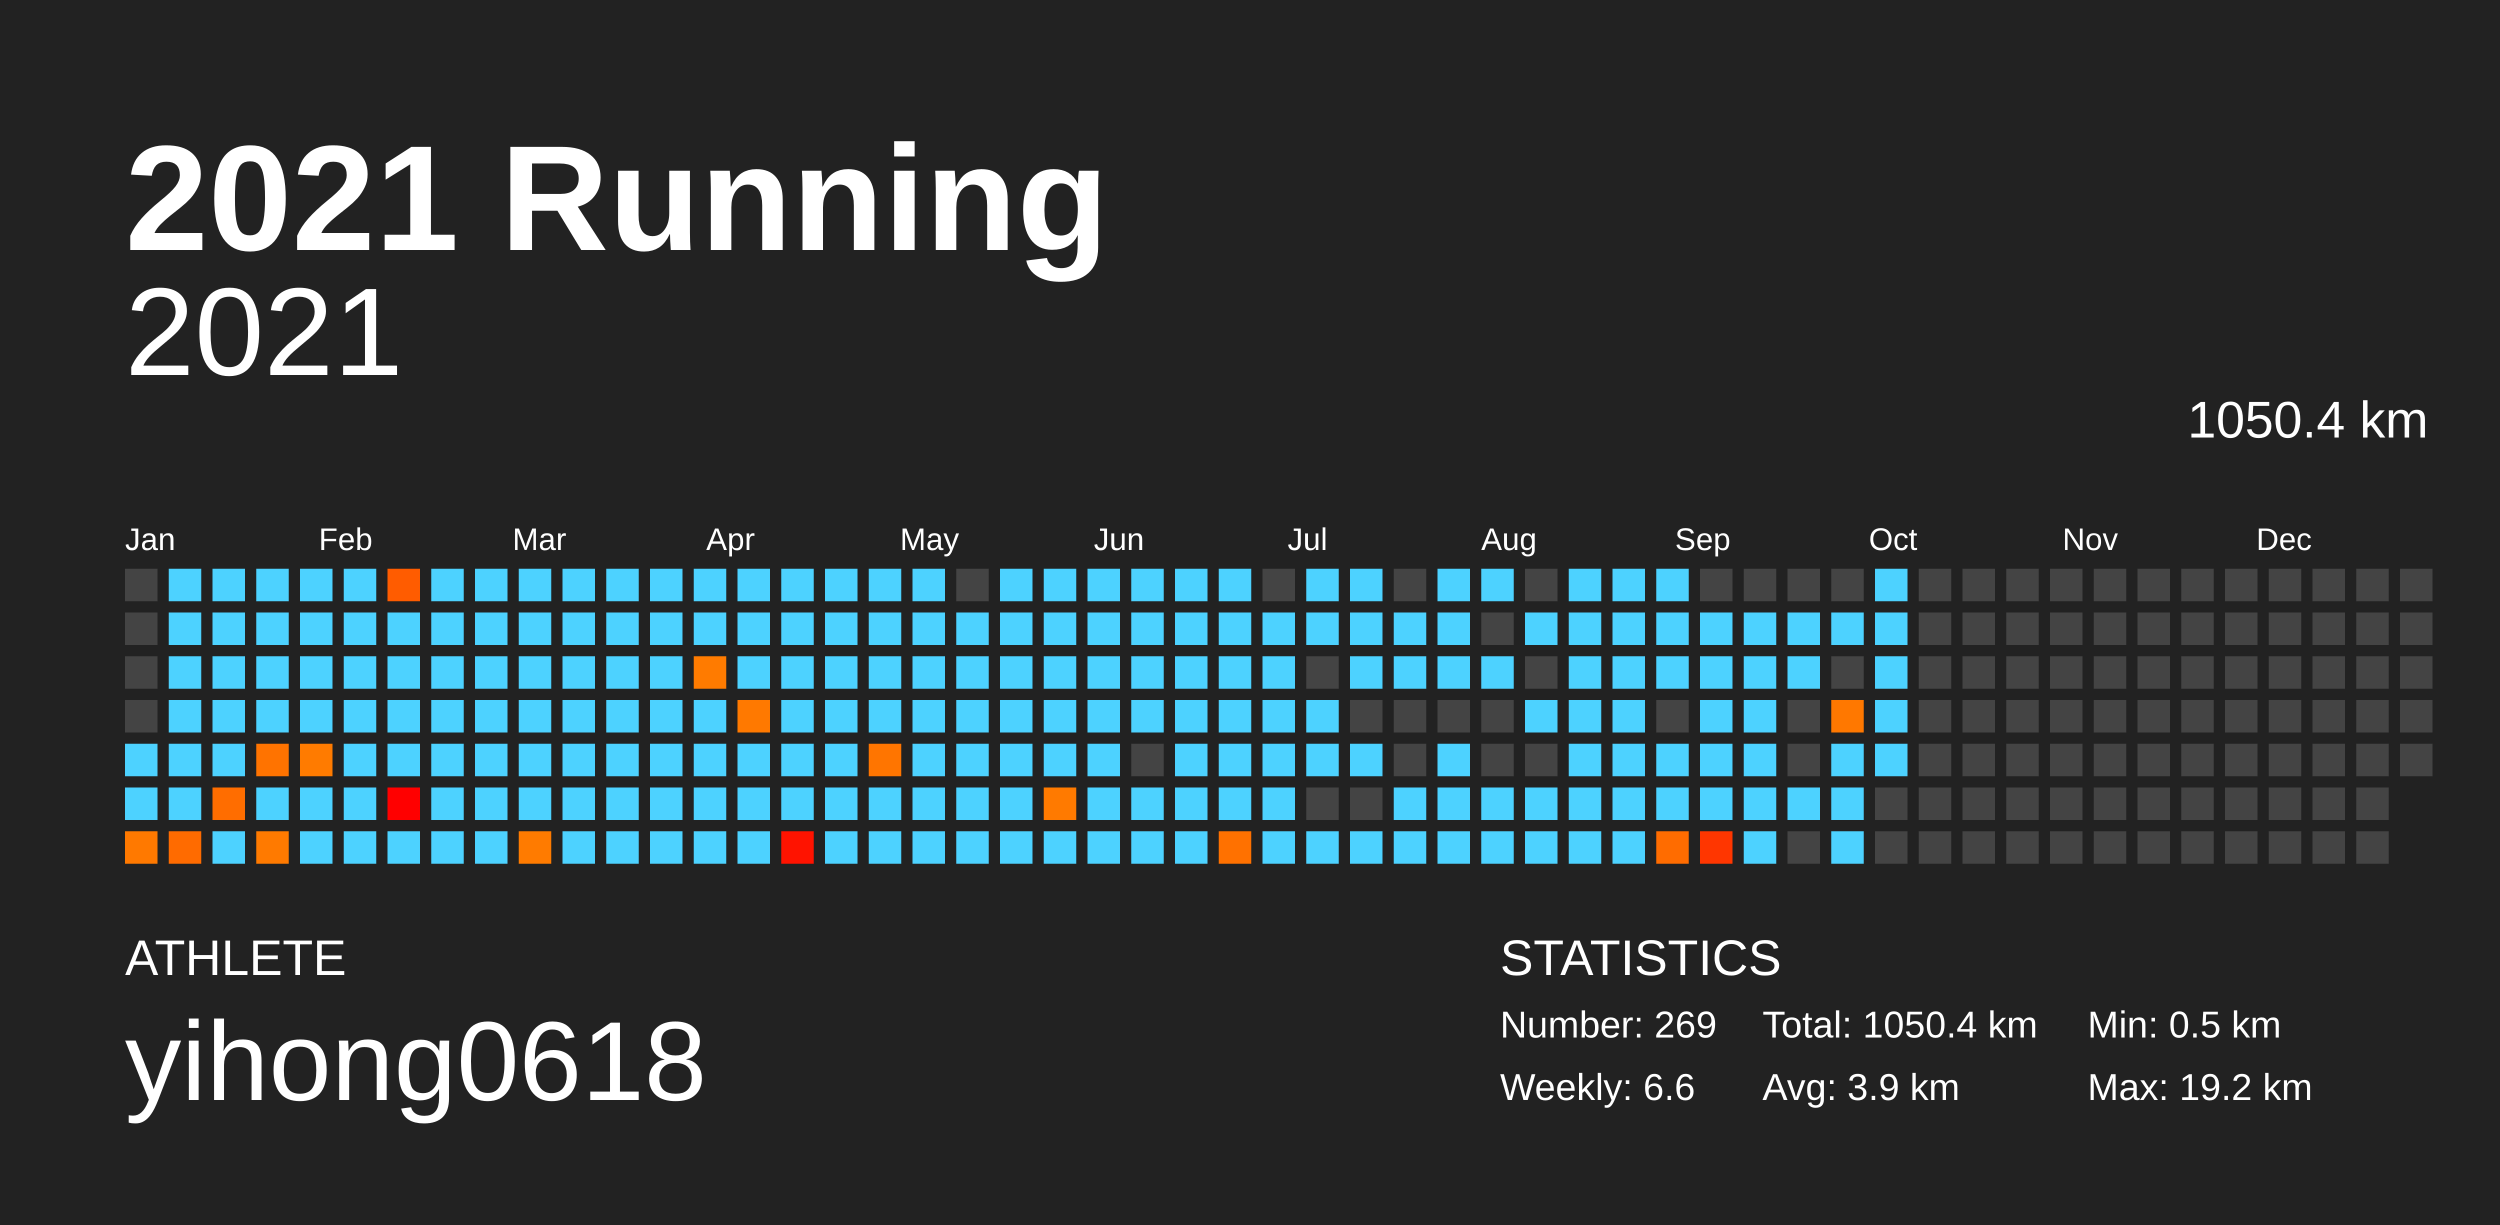
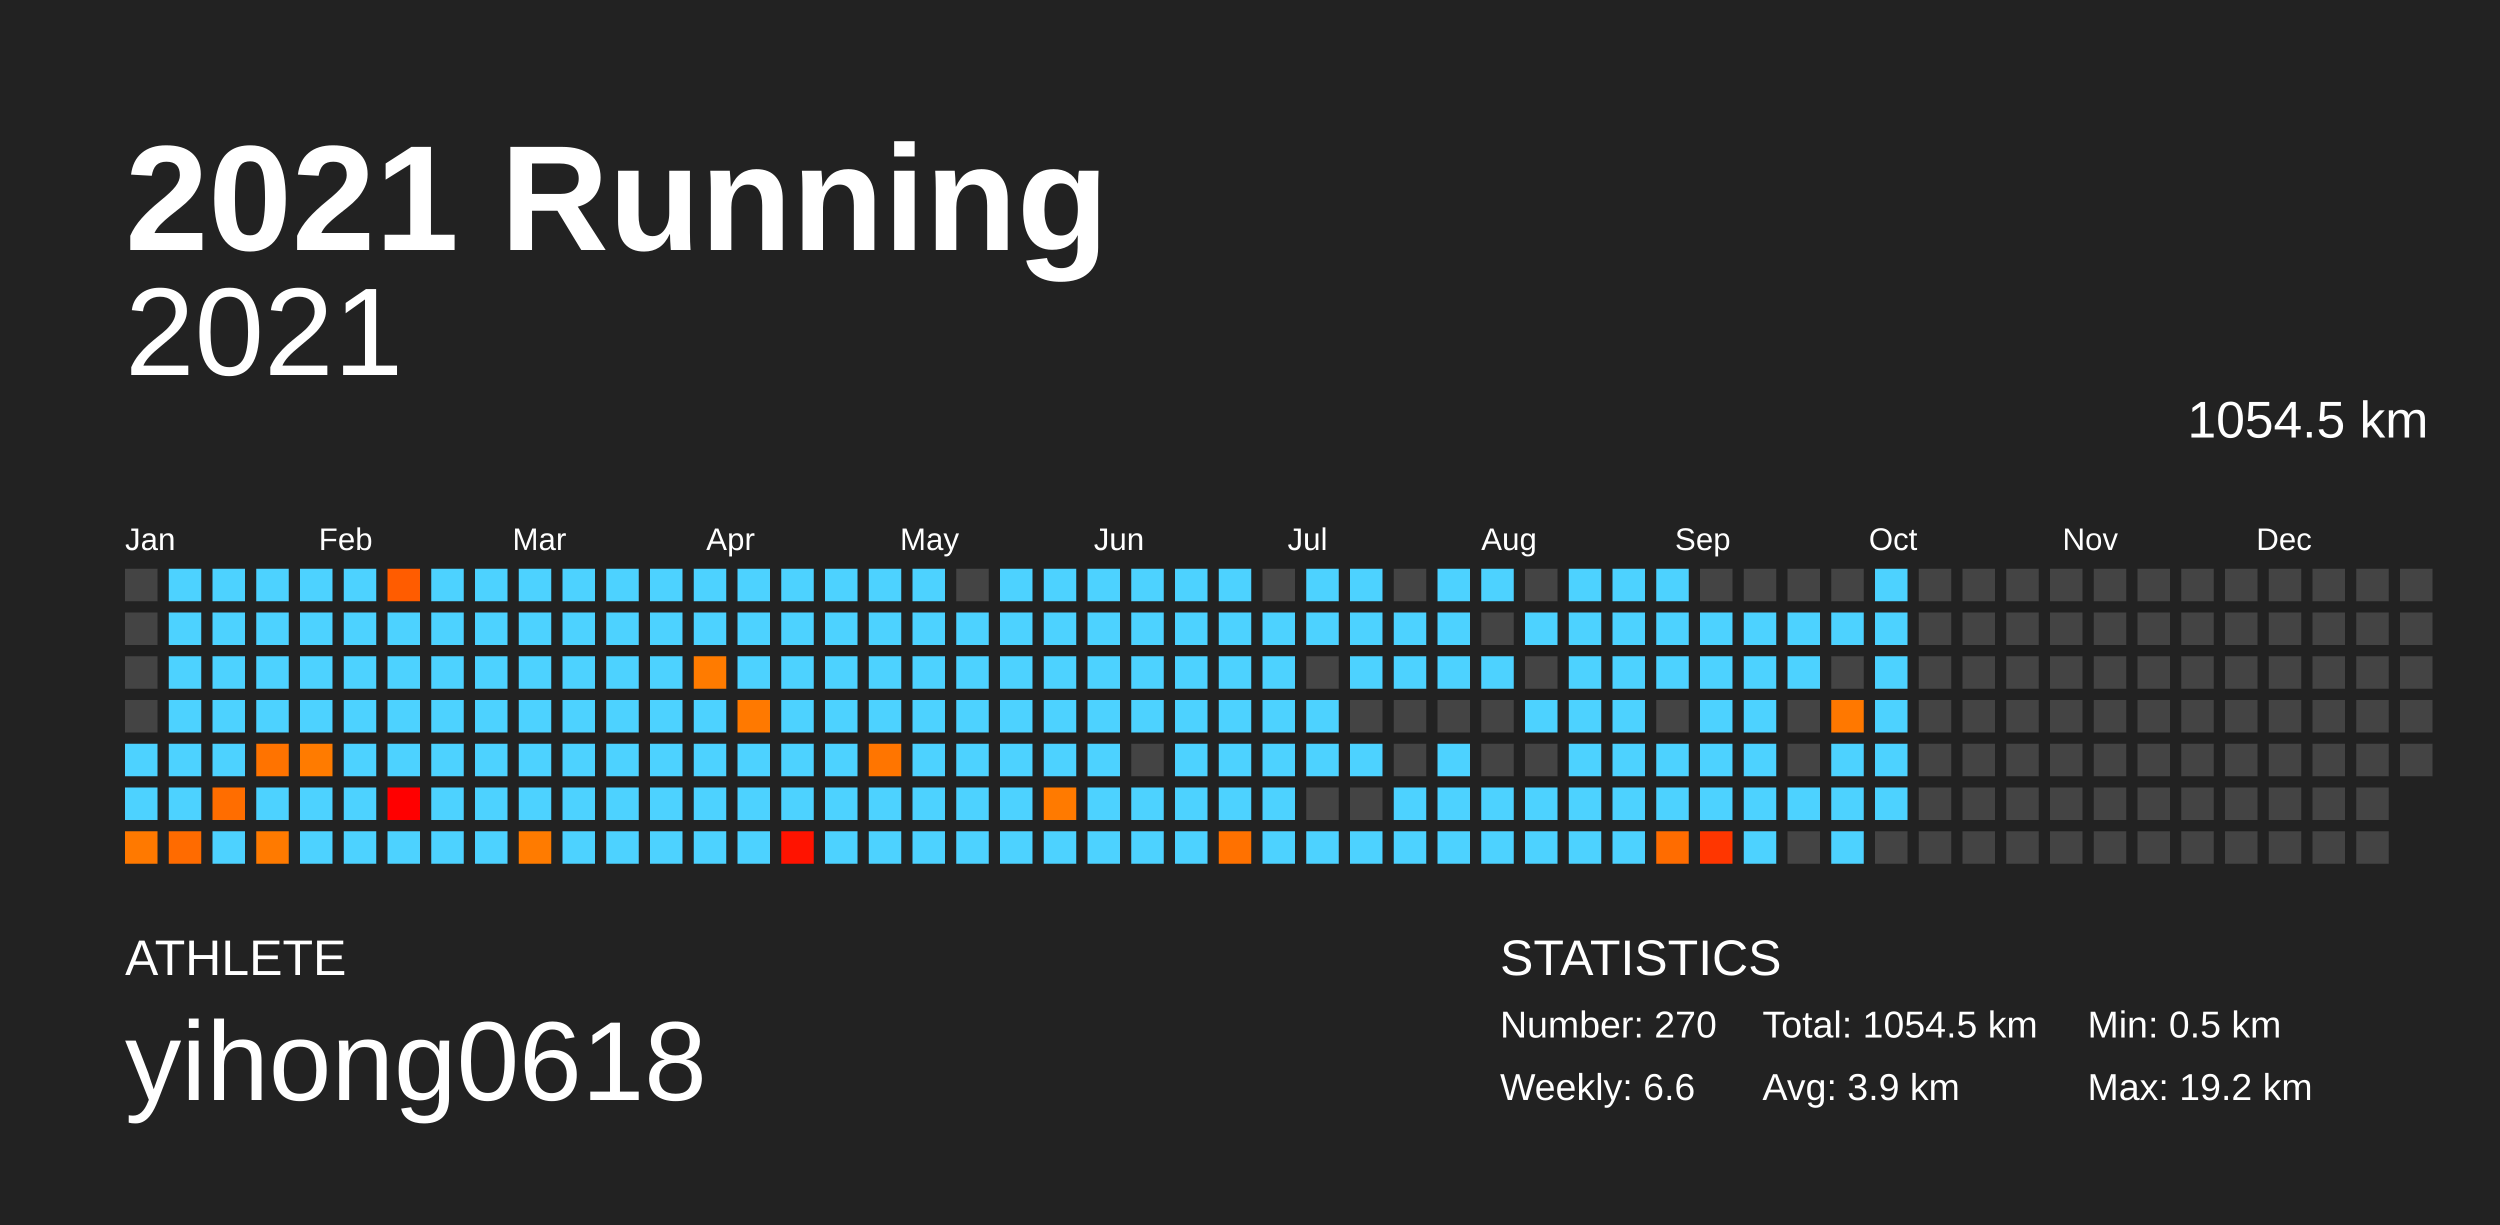
<svg xmlns="http://www.w3.org/2000/svg" baseProfile="full" height="98mm" version="1.1" viewBox="0,0,200,98" width="200mm">
  <defs />
  <rect fill="#222222" height="98" width="200" x="0" y="0" />
  <text fill="#FFFFFF" style="font-size:12px; font-family:Arial; font-weight:bold;" x="10" y="20">2021 Running</text>
  <text fill="#FFFFFF" style="font-size:4px; font-family:Arial" x="10" y="78">ATHLETE</text>
  <text fill="#FFFFFF" style="font-size:9px; font-family:Arial" x="10" y="88">yihong0618</text>
  <text fill="#FFFFFF" style="font-size:4px; font-family:Arial" x="120" y="78">STATISTICS</text>
-   <text fill="#FFFFFF" style="font-size:3px; font-family:Arial" x="120" y="83">Number: 269</text>
+   <text fill="#FFFFFF" style="font-size:3px; font-family:Arial" x="120" y="83">Number: 270</text>
  <text fill="#FFFFFF" style="font-size:3px; font-family:Arial" x="120" y="88">Weekly: 6.6</text>
-   <text fill="#FFFFFF" style="font-size:3px; font-family:Arial" x="141" y="83">Total: 1050.4 km</text>
+   <text fill="#FFFFFF" style="font-size:3px; font-family:Arial" x="141" y="83">Total: 1054.5 km</text>
  <text fill="#FFFFFF" style="font-size:3px; font-family:Arial" x="141" y="88">Avg: 3.9 km</text>
  <text fill="#FFFFFF" style="font-size:3px; font-family:Arial" x="167" y="83">Min: 0.5 km</text>
  <text fill="#FFFFFF" style="font-size:3px; font-family:Arial" x="167" y="88">Max: 19.2 km</text>
  <text alignment-baseline="hanging" fill="#FFFFFF" style="font-size:10.0px; font-family:Arial;" x="10" y="30">2021</text>
-   <text alignment-baseline="hanging" fill="#FFFFFF" style="font-size:4.125px; font-family:Arial;" x="175" y="35">1050.4 km</text>
+   <text alignment-baseline="hanging" fill="#FFFFFF" style="font-size:4.125px; font-family:Arial;" x="175" y="35">1054.5 km</text>
  <text fill="#FFFFFF" style="font-size:2.5px; font-family:Arial" x="10.0" y="44">Jan</text>
  <text fill="#FFFFFF" style="font-size:2.5px; font-family:Arial" x="25.5" y="44">Feb</text>
  <text fill="#FFFFFF" style="font-size:2.5px; font-family:Arial" x="41.0" y="44">Mar</text>
  <text fill="#FFFFFF" style="font-size:2.5px; font-family:Arial" x="56.5" y="44">Apr</text>
  <text fill="#FFFFFF" style="font-size:2.5px; font-family:Arial" x="72.0" y="44">May</text>
  <text fill="#FFFFFF" style="font-size:2.5px; font-family:Arial" x="87.5" y="44">Jun</text>
  <text fill="#FFFFFF" style="font-size:2.5px; font-family:Arial" x="103.0" y="44">Jul</text>
  <text fill="#FFFFFF" style="font-size:2.5px; font-family:Arial" x="118.5" y="44">Aug</text>
  <text fill="#FFFFFF" style="font-size:2.5px; font-family:Arial" x="134.0" y="44">Sep</text>
  <text fill="#FFFFFF" style="font-size:2.5px; font-family:Arial" x="149.5" y="44">Oct</text>
  <text fill="#FFFFFF" style="font-size:2.5px; font-family:Arial" x="165.0" y="44">Nov</text>
  <text fill="#FFFFFF" style="font-size:2.5px; font-family:Arial" x="180.5" y="44">Dec</text>
  <rect fill="#444444" height="2.6" width="2.6" x="10.0" y="45.5" />
  <rect fill="#444444" height="2.6" width="2.6" x="10.0" y="49.0" />
  <rect fill="#444444" height="2.6" width="2.6" x="10.0" y="52.5" />
  <rect fill="#444444" height="2.6" width="2.6" x="10.0" y="56.0" />
  <rect fill="#4dd2ff" height="2.6" width="2.6" x="10.0" y="59.5" />
  <rect fill="#4dd2ff" height="2.6" width="2.6" x="10.0" y="63.0" />
  <rect fill="#ff7900" height="2.6" width="2.6" x="10.0" y="66.5" />
  <rect fill="#4dd2ff" height="2.6" width="2.6" x="13.5" y="45.5" />
  <rect fill="#4dd2ff" height="2.6" width="2.6" x="13.5" y="49.0" />
  <rect fill="#4dd2ff" height="2.6" width="2.6" x="13.5" y="52.5" />
  <rect fill="#4dd2ff" height="2.6" width="2.6" x="13.5" y="56.0" />
  <rect fill="#4dd2ff" height="2.6" width="2.6" x="13.5" y="59.5" />
  <rect fill="#4dd2ff" height="2.6" width="2.6" x="13.5" y="63.0" />
  <rect fill="#ff6b00" height="2.6" width="2.6" x="13.5" y="66.5" />
  <rect fill="#4dd2ff" height="2.6" width="2.6" x="17.0" y="45.5" />
  <rect fill="#4dd2ff" height="2.6" width="2.6" x="17.0" y="49.0" />
  <rect fill="#4dd2ff" height="2.6" width="2.6" x="17.0" y="52.5" />
  <rect fill="#4dd2ff" height="2.6" width="2.6" x="17.0" y="56.0" />
  <rect fill="#4dd2ff" height="2.6" width="2.6" x="17.0" y="59.5" />
  <rect fill="#ff6d00" height="2.6" width="2.6" x="17.0" y="63.0" />
  <rect fill="#4dd2ff" height="2.6" width="2.6" x="17.0" y="66.5" />
  <rect fill="#4dd2ff" height="2.6" width="2.6" x="20.5" y="45.5" />
  <rect fill="#4dd2ff" height="2.6" width="2.6" x="20.5" y="49.0" />
  <rect fill="#4dd2ff" height="2.6" width="2.6" x="20.5" y="52.5" />
  <rect fill="#4dd2ff" height="2.6" width="2.6" x="20.5" y="56.0" />
  <rect fill="#ff7300" height="2.6" width="2.6" x="20.5" y="59.5" />
  <rect fill="#4dd2ff" height="2.6" width="2.6" x="20.5" y="63.0" />
  <rect fill="#ff7a00" height="2.6" width="2.6" x="20.5" y="66.5" />
  <rect fill="#4dd2ff" height="2.6" width="2.6" x="24.0" y="45.5" />
  <rect fill="#4dd2ff" height="2.6" width="2.6" x="24.0" y="49.0" />
  <rect fill="#4dd2ff" height="2.6" width="2.6" x="24.0" y="52.5" />
  <rect fill="#4dd2ff" height="2.6" width="2.6" x="24.0" y="56.0" />
  <rect fill="#ff7b00" height="2.6" width="2.6" x="24.0" y="59.5" />
  <rect fill="#4dd2ff" height="2.6" width="2.6" x="24.0" y="63.0" />
  <rect fill="#4dd2ff" height="2.6" width="2.6" x="24.0" y="66.5" />
  <rect fill="#4dd2ff" height="2.6" width="2.6" x="27.5" y="45.5" />
  <rect fill="#4dd2ff" height="2.6" width="2.6" x="27.5" y="49.0" />
  <rect fill="#4dd2ff" height="2.6" width="2.6" x="27.5" y="52.5" />
  <rect fill="#4dd2ff" height="2.6" width="2.6" x="27.5" y="56.0" />
  <rect fill="#4dd2ff" height="2.6" width="2.6" x="27.5" y="59.5" />
  <rect fill="#4dd2ff" height="2.6" width="2.6" x="27.5" y="63.0" />
  <rect fill="#4dd2ff" height="2.6" width="2.6" x="27.5" y="66.5" />
  <rect fill="#ff5c00" height="2.6" width="2.6" x="31.0" y="45.5" />
  <rect fill="#4dd2ff" height="2.6" width="2.6" x="31.0" y="49.0" />
  <rect fill="#4dd2ff" height="2.6" width="2.6" x="31.0" y="52.5" />
  <rect fill="#4dd2ff" height="2.6" width="2.6" x="31.0" y="56.0" />
  <rect fill="#4dd2ff" height="2.6" width="2.6" x="31.0" y="59.5" />
  <rect fill="#ff0000" height="2.6" width="2.6" x="31.0" y="63.0" />
  <rect fill="#4dd2ff" height="2.6" width="2.6" x="31.0" y="66.5" />
  <rect fill="#4dd2ff" height="2.6" width="2.6" x="34.5" y="45.5" />
  <rect fill="#4dd2ff" height="2.6" width="2.6" x="34.5" y="49.0" />
  <rect fill="#4dd2ff" height="2.6" width="2.6" x="34.5" y="52.5" />
  <rect fill="#4dd2ff" height="2.6" width="2.6" x="34.5" y="56.0" />
  <rect fill="#4dd2ff" height="2.6" width="2.6" x="34.5" y="59.5" />
  <rect fill="#4dd2ff" height="2.6" width="2.6" x="34.5" y="63.0" />
  <rect fill="#4dd2ff" height="2.6" width="2.6" x="34.5" y="66.5" />
  <rect fill="#4dd2ff" height="2.6" width="2.6" x="38.0" y="45.5" />
  <rect fill="#4dd2ff" height="2.6" width="2.6" x="38.0" y="49.0" />
  <rect fill="#4dd2ff" height="2.6" width="2.6" x="38.0" y="52.5" />
  <rect fill="#4dd2ff" height="2.6" width="2.6" x="38.0" y="56.0" />
  <rect fill="#4dd2ff" height="2.6" width="2.6" x="38.0" y="59.5" />
  <rect fill="#4dd2ff" height="2.6" width="2.6" x="38.0" y="63.0" />
  <rect fill="#4dd2ff" height="2.6" width="2.6" x="38.0" y="66.5" />
  <rect fill="#4dd2ff" height="2.6" width="2.6" x="41.5" y="45.5" />
  <rect fill="#4dd2ff" height="2.6" width="2.6" x="41.5" y="49.0" />
  <rect fill="#4dd2ff" height="2.6" width="2.6" x="41.5" y="52.5" />
  <rect fill="#4dd2ff" height="2.6" width="2.6" x="41.5" y="56.0" />
  <rect fill="#4dd2ff" height="2.6" width="2.6" x="41.5" y="59.5" />
  <rect fill="#4dd2ff" height="2.6" width="2.6" x="41.5" y="63.0" />
  <rect fill="#ff7b00" height="2.6" width="2.6" x="41.5" y="66.5" />
  <rect fill="#4dd2ff" height="2.6" width="2.6" x="45.0" y="45.5" />
  <rect fill="#4dd2ff" height="2.6" width="2.6" x="45.0" y="49.0" />
  <rect fill="#4dd2ff" height="2.6" width="2.6" x="45.0" y="52.5" />
  <rect fill="#4dd2ff" height="2.6" width="2.6" x="45.0" y="56.0" />
  <rect fill="#4dd2ff" height="2.6" width="2.6" x="45.0" y="59.5" />
  <rect fill="#4dd2ff" height="2.6" width="2.6" x="45.0" y="63.0" />
  <rect fill="#4dd2ff" height="2.6" width="2.6" x="45.0" y="66.5" />
  <rect fill="#4dd2ff" height="2.6" width="2.6" x="48.5" y="45.5" />
  <rect fill="#4dd2ff" height="2.6" width="2.6" x="48.5" y="49.0" />
  <rect fill="#4dd2ff" height="2.6" width="2.6" x="48.5" y="52.5" />
  <rect fill="#4dd2ff" height="2.6" width="2.6" x="48.5" y="56.0" />
  <rect fill="#4dd2ff" height="2.6" width="2.6" x="48.5" y="59.5" />
  <rect fill="#4dd2ff" height="2.6" width="2.6" x="48.5" y="63.0" />
  <rect fill="#4dd2ff" height="2.6" width="2.6" x="48.5" y="66.5" />
  <rect fill="#4dd2ff" height="2.6" width="2.6" x="52.0" y="45.5" />
  <rect fill="#4dd2ff" height="2.6" width="2.6" x="52.0" y="49.0" />
  <rect fill="#4dd2ff" height="2.6" width="2.6" x="52.0" y="52.5" />
  <rect fill="#4dd2ff" height="2.6" width="2.6" x="52.0" y="56.0" />
  <rect fill="#4dd2ff" height="2.6" width="2.6" x="52.0" y="59.5" />
  <rect fill="#4dd2ff" height="2.6" width="2.6" x="52.0" y="63.0" />
  <rect fill="#4dd2ff" height="2.6" width="2.6" x="52.0" y="66.5" />
  <rect fill="#4dd2ff" height="2.6" width="2.6" x="55.5" y="45.5" />
  <rect fill="#4dd2ff" height="2.6" width="2.6" x="55.5" y="49.0" />
  <rect fill="#ff7b00" height="2.6" width="2.6" x="55.5" y="52.5" />
  <rect fill="#4dd2ff" height="2.6" width="2.6" x="55.5" y="56.0" />
  <rect fill="#4dd2ff" height="2.6" width="2.6" x="55.5" y="59.5" />
  <rect fill="#4dd2ff" height="2.6" width="2.6" x="55.5" y="63.0" />
  <rect fill="#4dd2ff" height="2.6" width="2.6" x="55.5" y="66.5" />
  <rect fill="#4dd2ff" height="2.6" width="2.6" x="59.0" y="45.5" />
  <rect fill="#4dd2ff" height="2.6" width="2.6" x="59.0" y="49.0" />
  <rect fill="#4dd2ff" height="2.6" width="2.6" x="59.0" y="52.5" />
  <rect fill="#ff7900" height="2.6" width="2.6" x="59.0" y="56.0" />
  <rect fill="#4dd2ff" height="2.6" width="2.6" x="59.0" y="59.5" />
  <rect fill="#4dd2ff" height="2.6" width="2.6" x="59.0" y="63.0" />
  <rect fill="#4dd2ff" height="2.6" width="2.6" x="59.0" y="66.5" />
  <rect fill="#4dd2ff" height="2.6" width="2.6" x="62.5" y="45.5" />
  <rect fill="#4dd2ff" height="2.6" width="2.6" x="62.5" y="49.0" />
  <rect fill="#4dd2ff" height="2.6" width="2.6" x="62.5" y="52.5" />
  <rect fill="#4dd2ff" height="2.6" width="2.6" x="62.5" y="56.0" />
  <rect fill="#4dd2ff" height="2.6" width="2.6" x="62.5" y="59.5" />
  <rect fill="#4dd2ff" height="2.6" width="2.6" x="62.5" y="63.0" />
  <rect fill="#ff1300" height="2.6" width="2.6" x="62.5" y="66.5" />
  <rect fill="#4dd2ff" height="2.6" width="2.6" x="66.0" y="45.5" />
  <rect fill="#4dd2ff" height="2.6" width="2.6" x="66.0" y="49.0" />
  <rect fill="#4dd2ff" height="2.6" width="2.6" x="66.0" y="52.5" />
  <rect fill="#4dd2ff" height="2.6" width="2.6" x="66.0" y="56.0" />
  <rect fill="#4dd2ff" height="2.6" width="2.6" x="66.0" y="59.5" />
  <rect fill="#4dd2ff" height="2.6" width="2.6" x="66.0" y="63.0" />
  <rect fill="#4dd2ff" height="2.6" width="2.6" x="66.0" y="66.5" />
  <rect fill="#4dd2ff" height="2.6" width="2.6" x="69.5" y="45.5" />
  <rect fill="#4dd2ff" height="2.6" width="2.6" x="69.5" y="49.0" />
  <rect fill="#4dd2ff" height="2.6" width="2.6" x="69.5" y="52.5" />
  <rect fill="#4dd2ff" height="2.6" width="2.6" x="69.5" y="56.0" />
  <rect fill="#ff7500" height="2.6" width="2.6" x="69.5" y="59.5" />
  <rect fill="#4dd2ff" height="2.6" width="2.6" x="69.5" y="63.0" />
  <rect fill="#4dd2ff" height="2.6" width="2.6" x="69.5" y="66.5" />
  <rect fill="#4dd2ff" height="2.6" width="2.6" x="73.0" y="45.5" />
  <rect fill="#4dd2ff" height="2.6" width="2.6" x="73.0" y="49.0" />
  <rect fill="#4dd2ff" height="2.6" width="2.6" x="73.0" y="52.5" />
  <rect fill="#4dd2ff" height="2.6" width="2.6" x="73.0" y="56.0" />
  <rect fill="#4dd2ff" height="2.6" width="2.6" x="73.0" y="59.5" />
  <rect fill="#4dd2ff" height="2.6" width="2.6" x="73.0" y="63.0" />
  <rect fill="#4dd2ff" height="2.6" width="2.6" x="73.0" y="66.5" />
  <rect fill="#444444" height="2.6" width="2.6" x="76.5" y="45.5" />
  <rect fill="#4dd2ff" height="2.6" width="2.6" x="76.5" y="49.0" />
  <rect fill="#4dd2ff" height="2.6" width="2.6" x="76.5" y="52.5" />
  <rect fill="#4dd2ff" height="2.6" width="2.6" x="76.5" y="56.0" />
  <rect fill="#4dd2ff" height="2.6" width="2.6" x="76.5" y="59.5" />
  <rect fill="#4dd2ff" height="2.6" width="2.6" x="76.5" y="63.0" />
  <rect fill="#4dd2ff" height="2.6" width="2.6" x="76.5" y="66.5" />
  <rect fill="#4dd2ff" height="2.6" width="2.6" x="80.0" y="45.5" />
  <rect fill="#4dd2ff" height="2.6" width="2.6" x="80.0" y="49.0" />
  <rect fill="#4dd2ff" height="2.6" width="2.6" x="80.0" y="52.5" />
  <rect fill="#4dd2ff" height="2.6" width="2.6" x="80.0" y="56.0" />
  <rect fill="#4dd2ff" height="2.6" width="2.6" x="80.0" y="59.5" />
  <rect fill="#4dd2ff" height="2.6" width="2.6" x="80.0" y="63.0" />
  <rect fill="#4dd2ff" height="2.6" width="2.6" x="80.0" y="66.5" />
  <rect fill="#4dd2ff" height="2.6" width="2.6" x="83.5" y="45.5" />
  <rect fill="#4dd2ff" height="2.6" width="2.6" x="83.5" y="49.0" />
  <rect fill="#4dd2ff" height="2.6" width="2.6" x="83.5" y="52.5" />
  <rect fill="#4dd2ff" height="2.6" width="2.6" x="83.5" y="56.0" />
  <rect fill="#4dd2ff" height="2.6" width="2.6" x="83.5" y="59.5" />
  <rect fill="#ff7a00" height="2.6" width="2.6" x="83.5" y="63.0" />
  <rect fill="#4dd2ff" height="2.6" width="2.6" x="83.5" y="66.5" />
  <rect fill="#4dd2ff" height="2.6" width="2.6" x="87.0" y="45.5" />
  <rect fill="#4dd2ff" height="2.6" width="2.6" x="87.0" y="49.0" />
  <rect fill="#4dd2ff" height="2.6" width="2.6" x="87.0" y="52.5" />
  <rect fill="#4dd2ff" height="2.6" width="2.6" x="87.0" y="56.0" />
  <rect fill="#4dd2ff" height="2.6" width="2.6" x="87.0" y="59.5" />
  <rect fill="#4dd2ff" height="2.6" width="2.6" x="87.0" y="63.0" />
  <rect fill="#4dd2ff" height="2.6" width="2.6" x="87.0" y="66.5" />
  <rect fill="#4dd2ff" height="2.6" width="2.6" x="90.5" y="45.5" />
  <rect fill="#4dd2ff" height="2.6" width="2.6" x="90.5" y="49.0" />
  <rect fill="#4dd2ff" height="2.6" width="2.6" x="90.5" y="52.5" />
  <rect fill="#4dd2ff" height="2.6" width="2.6" x="90.5" y="56.0" />
  <rect fill="#444444" height="2.6" width="2.6" x="90.5" y="59.5" />
  <rect fill="#4dd2ff" height="2.6" width="2.6" x="90.5" y="63.0" />
  <rect fill="#4dd2ff" height="2.6" width="2.6" x="90.5" y="66.5" />
  <rect fill="#4dd2ff" height="2.6" width="2.6" x="94.0" y="45.5" />
  <rect fill="#4dd2ff" height="2.6" width="2.6" x="94.0" y="49.0" />
  <rect fill="#4dd2ff" height="2.6" width="2.6" x="94.0" y="52.5" />
  <rect fill="#4dd2ff" height="2.6" width="2.6" x="94.0" y="56.0" />
  <rect fill="#4dd2ff" height="2.6" width="2.6" x="94.0" y="59.5" />
  <rect fill="#4dd2ff" height="2.6" width="2.6" x="94.0" y="63.0" />
  <rect fill="#4dd2ff" height="2.6" width="2.6" x="94.0" y="66.5" />
  <rect fill="#4dd2ff" height="2.6" width="2.6" x="97.5" y="45.5" />
  <rect fill="#4dd2ff" height="2.6" width="2.6" x="97.5" y="49.0" />
  <rect fill="#4dd2ff" height="2.6" width="2.6" x="97.5" y="52.5" />
  <rect fill="#4dd2ff" height="2.6" width="2.6" x="97.5" y="56.0" />
  <rect fill="#4dd2ff" height="2.6" width="2.6" x="97.5" y="59.5" />
  <rect fill="#4dd2ff" height="2.6" width="2.6" x="97.5" y="63.0" />
  <rect fill="#ff7100" height="2.6" width="2.6" x="97.5" y="66.5" />
  <rect fill="#444444" height="2.6" width="2.6" x="101.0" y="45.5" />
  <rect fill="#4dd2ff" height="2.6" width="2.6" x="101.0" y="49.0" />
  <rect fill="#4dd2ff" height="2.6" width="2.6" x="101.0" y="52.5" />
  <rect fill="#4dd2ff" height="2.6" width="2.6" x="101.0" y="56.0" />
  <rect fill="#4dd2ff" height="2.6" width="2.6" x="101.0" y="59.5" />
  <rect fill="#4dd2ff" height="2.6" width="2.6" x="101.0" y="63.0" />
  <rect fill="#4dd2ff" height="2.6" width="2.6" x="101.0" y="66.5" />
  <rect fill="#4dd2ff" height="2.6" width="2.6" x="104.5" y="45.5" />
  <rect fill="#4dd2ff" height="2.6" width="2.6" x="104.5" y="49.0" />
  <rect fill="#444444" height="2.6" width="2.6" x="104.5" y="52.5" />
  <rect fill="#4dd2ff" height="2.6" width="2.6" x="104.5" y="56.0" />
  <rect fill="#4dd2ff" height="2.6" width="2.6" x="104.5" y="59.5" />
  <rect fill="#444444" height="2.6" width="2.6" x="104.5" y="63.0" />
  <rect fill="#4dd2ff" height="2.6" width="2.6" x="104.5" y="66.5" />
  <rect fill="#4dd2ff" height="2.6" width="2.6" x="108.0" y="45.5" />
  <rect fill="#4dd2ff" height="2.6" width="2.6" x="108.0" y="49.0" />
  <rect fill="#4dd2ff" height="2.6" width="2.6" x="108.0" y="52.5" />
  <rect fill="#444444" height="2.6" width="2.6" x="108.0" y="56.0" />
  <rect fill="#4dd2ff" height="2.6" width="2.6" x="108.0" y="59.5" />
  <rect fill="#444444" height="2.6" width="2.6" x="108.0" y="63.0" />
  <rect fill="#4dd2ff" height="2.6" width="2.6" x="108.0" y="66.5" />
  <rect fill="#444444" height="2.6" width="2.6" x="111.5" y="45.5" />
  <rect fill="#4dd2ff" height="2.6" width="2.6" x="111.5" y="49.0" />
  <rect fill="#4dd2ff" height="2.6" width="2.6" x="111.5" y="52.5" />
  <rect fill="#444444" height="2.6" width="2.6" x="111.5" y="56.0" />
  <rect fill="#444444" height="2.6" width="2.6" x="111.5" y="59.5" />
  <rect fill="#4dd2ff" height="2.6" width="2.6" x="111.5" y="63.0" />
  <rect fill="#4dd2ff" height="2.6" width="2.6" x="111.5" y="66.5" />
  <rect fill="#4dd2ff" height="2.6" width="2.6" x="115.0" y="45.5" />
  <rect fill="#4dd2ff" height="2.6" width="2.6" x="115.0" y="49.0" />
  <rect fill="#4dd2ff" height="2.6" width="2.6" x="115.0" y="52.5" />
  <rect fill="#444444" height="2.6" width="2.6" x="115.0" y="56.0" />
  <rect fill="#4dd2ff" height="2.6" width="2.6" x="115.0" y="59.5" />
  <rect fill="#4dd2ff" height="2.6" width="2.6" x="115.0" y="63.0" />
  <rect fill="#4dd2ff" height="2.6" width="2.6" x="115.0" y="66.5" />
  <rect fill="#4dd2ff" height="2.6" width="2.6" x="118.5" y="45.5" />
  <rect fill="#444444" height="2.6" width="2.6" x="118.5" y="49.0" />
  <rect fill="#4dd2ff" height="2.6" width="2.6" x="118.5" y="52.5" />
  <rect fill="#444444" height="2.6" width="2.6" x="118.5" y="56.0" />
  <rect fill="#444444" height="2.6" width="2.6" x="118.5" y="59.5" />
  <rect fill="#4dd2ff" height="2.6" width="2.6" x="118.5" y="63.0" />
  <rect fill="#4dd2ff" height="2.6" width="2.6" x="118.5" y="66.5" />
  <rect fill="#444444" height="2.6" width="2.6" x="122.0" y="45.5" />
  <rect fill="#4dd2ff" height="2.6" width="2.6" x="122.0" y="49.0" />
  <rect fill="#444444" height="2.6" width="2.6" x="122.0" y="52.5" />
  <rect fill="#4dd2ff" height="2.6" width="2.6" x="122.0" y="56.0" />
  <rect fill="#444444" height="2.6" width="2.6" x="122.0" y="59.5" />
  <rect fill="#4dd2ff" height="2.6" width="2.6" x="122.0" y="63.0" />
  <rect fill="#4dd2ff" height="2.6" width="2.6" x="122.0" y="66.5" />
  <rect fill="#4dd2ff" height="2.6" width="2.6" x="125.5" y="45.5" />
  <rect fill="#4dd2ff" height="2.6" width="2.6" x="125.5" y="49.0" />
  <rect fill="#4dd2ff" height="2.6" width="2.6" x="125.5" y="52.5" />
  <rect fill="#4dd2ff" height="2.6" width="2.6" x="125.5" y="56.0" />
  <rect fill="#4dd2ff" height="2.6" width="2.6" x="125.5" y="59.5" />
  <rect fill="#4dd2ff" height="2.6" width="2.6" x="125.5" y="63.0" />
  <rect fill="#4dd2ff" height="2.6" width="2.6" x="125.5" y="66.5" />
  <rect fill="#4dd2ff" height="2.6" width="2.6" x="129.0" y="45.5" />
  <rect fill="#4dd2ff" height="2.6" width="2.6" x="129.0" y="49.0" />
  <rect fill="#4dd2ff" height="2.6" width="2.6" x="129.0" y="52.5" />
  <rect fill="#4dd2ff" height="2.6" width="2.6" x="129.0" y="56.0" />
  <rect fill="#4dd2ff" height="2.6" width="2.6" x="129.0" y="59.5" />
  <rect fill="#4dd2ff" height="2.6" width="2.6" x="129.0" y="63.0" />
  <rect fill="#4dd2ff" height="2.6" width="2.6" x="129.0" y="66.5" />
  <rect fill="#4dd2ff" height="2.6" width="2.6" x="132.5" y="45.5" />
  <rect fill="#4dd2ff" height="2.6" width="2.6" x="132.5" y="49.0" />
  <rect fill="#4dd2ff" height="2.6" width="2.6" x="132.5" y="52.5" />
  <rect fill="#444444" height="2.6" width="2.6" x="132.5" y="56.0" />
  <rect fill="#4dd2ff" height="2.6" width="2.6" x="132.5" y="59.5" />
  <rect fill="#4dd2ff" height="2.6" width="2.6" x="132.5" y="63.0" />
  <rect fill="#ff6c00" height="2.6" width="2.6" x="132.5" y="66.5" />
  <rect fill="#444444" height="2.6" width="2.6" x="136.0" y="45.5" />
  <rect fill="#4dd2ff" height="2.6" width="2.6" x="136.0" y="49.0" />
  <rect fill="#4dd2ff" height="2.6" width="2.6" x="136.0" y="52.5" />
  <rect fill="#4dd2ff" height="2.6" width="2.6" x="136.0" y="56.0" />
  <rect fill="#4dd2ff" height="2.6" width="2.6" x="136.0" y="59.5" />
  <rect fill="#4dd2ff" height="2.6" width="2.6" x="136.0" y="63.0" />
  <rect fill="#ff3600" height="2.6" width="2.6" x="136.0" y="66.5" />
  <rect fill="#444444" height="2.6" width="2.6" x="139.5" y="45.5" />
  <rect fill="#4dd2ff" height="2.6" width="2.6" x="139.5" y="49.0" />
  <rect fill="#4dd2ff" height="2.6" width="2.6" x="139.5" y="52.5" />
  <rect fill="#4dd2ff" height="2.6" width="2.6" x="139.5" y="56.0" />
  <rect fill="#4dd2ff" height="2.6" width="2.6" x="139.5" y="59.5" />
  <rect fill="#4dd2ff" height="2.6" width="2.6" x="139.5" y="63.0" />
  <rect fill="#4dd2ff" height="2.6" width="2.6" x="139.5" y="66.5" />
  <rect fill="#444444" height="2.6" width="2.6" x="143.0" y="45.5" />
  <rect fill="#4dd2ff" height="2.6" width="2.6" x="143.0" y="49.0" />
  <rect fill="#4dd2ff" height="2.6" width="2.6" x="143.0" y="52.5" />
  <rect fill="#444444" height="2.6" width="2.6" x="143.0" y="56.0" />
  <rect fill="#444444" height="2.6" width="2.6" x="143.0" y="59.5" />
  <rect fill="#4dd2ff" height="2.6" width="2.6" x="143.0" y="63.0" />
  <rect fill="#444444" height="2.6" width="2.6" x="143.0" y="66.5" />
  <rect fill="#444444" height="2.6" width="2.6" x="146.5" y="45.5" />
  <rect fill="#4dd2ff" height="2.6" width="2.6" x="146.5" y="49.0" />
  <rect fill="#444444" height="2.6" width="2.6" x="146.5" y="52.5" />
  <rect fill="#ff7800" height="2.6" width="2.6" x="146.5" y="56.0" />
  <rect fill="#4dd2ff" height="2.6" width="2.6" x="146.5" y="59.5" />
  <rect fill="#4dd2ff" height="2.6" width="2.6" x="146.5" y="63.0" />
  <rect fill="#4dd2ff" height="2.6" width="2.6" x="146.5" y="66.5" />
  <rect fill="#4dd2ff" height="2.6" width="2.6" x="150.0" y="45.5" />
  <rect fill="#4dd2ff" height="2.6" width="2.6" x="150.0" y="49.0" />
  <rect fill="#4dd2ff" height="2.6" width="2.6" x="150.0" y="52.5" />
  <rect fill="#4dd2ff" height="2.6" width="2.6" x="150.0" y="56.0" />
  <rect fill="#4dd2ff" height="2.6" width="2.6" x="150.0" y="59.5" />
-   <rect fill="#444444" height="2.6" width="2.6" x="150.0" y="63.0" />
+   <rect fill="#4dd2ff" height="2.6" width="2.6" x="150.0" y="63.0" />
  <rect fill="#444444" height="2.6" width="2.6" x="150.0" y="66.5" />
  <rect fill="#444444" height="2.6" width="2.6" x="153.5" y="45.5" />
  <rect fill="#444444" height="2.6" width="2.6" x="153.5" y="49.0" />
  <rect fill="#444444" height="2.6" width="2.6" x="153.5" y="52.5" />
  <rect fill="#444444" height="2.6" width="2.6" x="153.5" y="56.0" />
  <rect fill="#444444" height="2.6" width="2.6" x="153.5" y="59.5" />
  <rect fill="#444444" height="2.6" width="2.6" x="153.5" y="63.0" />
  <rect fill="#444444" height="2.6" width="2.6" x="153.5" y="66.5" />
  <rect fill="#444444" height="2.6" width="2.6" x="157.0" y="45.5" />
  <rect fill="#444444" height="2.6" width="2.6" x="157.0" y="49.0" />
  <rect fill="#444444" height="2.6" width="2.6" x="157.0" y="52.5" />
  <rect fill="#444444" height="2.6" width="2.6" x="157.0" y="56.0" />
  <rect fill="#444444" height="2.6" width="2.6" x="157.0" y="59.5" />
  <rect fill="#444444" height="2.6" width="2.6" x="157.0" y="63.0" />
  <rect fill="#444444" height="2.6" width="2.6" x="157.0" y="66.5" />
  <rect fill="#444444" height="2.6" width="2.6" x="160.5" y="45.5" />
  <rect fill="#444444" height="2.6" width="2.6" x="160.5" y="49.0" />
  <rect fill="#444444" height="2.6" width="2.6" x="160.5" y="52.5" />
  <rect fill="#444444" height="2.6" width="2.6" x="160.5" y="56.0" />
  <rect fill="#444444" height="2.6" width="2.6" x="160.5" y="59.5" />
  <rect fill="#444444" height="2.6" width="2.6" x="160.5" y="63.0" />
  <rect fill="#444444" height="2.6" width="2.6" x="160.5" y="66.5" />
  <rect fill="#444444" height="2.6" width="2.6" x="164.0" y="45.5" />
  <rect fill="#444444" height="2.6" width="2.6" x="164.0" y="49.0" />
  <rect fill="#444444" height="2.6" width="2.6" x="164.0" y="52.5" />
  <rect fill="#444444" height="2.6" width="2.6" x="164.0" y="56.0" />
  <rect fill="#444444" height="2.6" width="2.6" x="164.0" y="59.5" />
  <rect fill="#444444" height="2.6" width="2.6" x="164.0" y="63.0" />
  <rect fill="#444444" height="2.6" width="2.6" x="164.0" y="66.5" />
  <rect fill="#444444" height="2.6" width="2.6" x="167.5" y="45.5" />
  <rect fill="#444444" height="2.6" width="2.6" x="167.5" y="49.0" />
  <rect fill="#444444" height="2.6" width="2.6" x="167.5" y="52.5" />
  <rect fill="#444444" height="2.6" width="2.6" x="167.5" y="56.0" />
  <rect fill="#444444" height="2.6" width="2.6" x="167.5" y="59.5" />
  <rect fill="#444444" height="2.6" width="2.6" x="167.5" y="63.0" />
  <rect fill="#444444" height="2.6" width="2.6" x="167.5" y="66.5" />
  <rect fill="#444444" height="2.6" width="2.6" x="171.0" y="45.5" />
  <rect fill="#444444" height="2.6" width="2.6" x="171.0" y="49.0" />
  <rect fill="#444444" height="2.6" width="2.6" x="171.0" y="52.5" />
  <rect fill="#444444" height="2.6" width="2.6" x="171.0" y="56.0" />
  <rect fill="#444444" height="2.6" width="2.6" x="171.0" y="59.5" />
  <rect fill="#444444" height="2.6" width="2.6" x="171.0" y="63.0" />
  <rect fill="#444444" height="2.6" width="2.6" x="171.0" y="66.5" />
  <rect fill="#444444" height="2.6" width="2.6" x="174.5" y="45.5" />
  <rect fill="#444444" height="2.6" width="2.6" x="174.5" y="49.0" />
  <rect fill="#444444" height="2.6" width="2.6" x="174.5" y="52.5" />
  <rect fill="#444444" height="2.6" width="2.6" x="174.5" y="56.0" />
  <rect fill="#444444" height="2.6" width="2.6" x="174.5" y="59.5" />
  <rect fill="#444444" height="2.6" width="2.6" x="174.5" y="63.0" />
  <rect fill="#444444" height="2.6" width="2.6" x="174.5" y="66.5" />
  <rect fill="#444444" height="2.6" width="2.6" x="178.0" y="45.5" />
  <rect fill="#444444" height="2.6" width="2.6" x="178.0" y="49.0" />
  <rect fill="#444444" height="2.6" width="2.6" x="178.0" y="52.5" />
  <rect fill="#444444" height="2.6" width="2.6" x="178.0" y="56.0" />
  <rect fill="#444444" height="2.6" width="2.6" x="178.0" y="59.5" />
  <rect fill="#444444" height="2.6" width="2.6" x="178.0" y="63.0" />
  <rect fill="#444444" height="2.6" width="2.6" x="178.0" y="66.5" />
  <rect fill="#444444" height="2.6" width="2.6" x="181.5" y="45.5" />
  <rect fill="#444444" height="2.6" width="2.6" x="181.5" y="49.0" />
  <rect fill="#444444" height="2.6" width="2.6" x="181.5" y="52.5" />
  <rect fill="#444444" height="2.6" width="2.6" x="181.5" y="56.0" />
  <rect fill="#444444" height="2.6" width="2.6" x="181.5" y="59.5" />
  <rect fill="#444444" height="2.6" width="2.6" x="181.5" y="63.0" />
  <rect fill="#444444" height="2.6" width="2.6" x="181.5" y="66.5" />
  <rect fill="#444444" height="2.6" width="2.6" x="185.0" y="45.5" />
  <rect fill="#444444" height="2.6" width="2.6" x="185.0" y="49.0" />
  <rect fill="#444444" height="2.6" width="2.6" x="185.0" y="52.5" />
  <rect fill="#444444" height="2.6" width="2.6" x="185.0" y="56.0" />
  <rect fill="#444444" height="2.6" width="2.6" x="185.0" y="59.5" />
  <rect fill="#444444" height="2.6" width="2.6" x="185.0" y="63.0" />
  <rect fill="#444444" height="2.6" width="2.6" x="185.0" y="66.5" />
  <rect fill="#444444" height="2.6" width="2.6" x="188.5" y="45.5" />
  <rect fill="#444444" height="2.6" width="2.6" x="188.5" y="49.0" />
  <rect fill="#444444" height="2.6" width="2.6" x="188.5" y="52.5" />
  <rect fill="#444444" height="2.6" width="2.6" x="188.5" y="56.0" />
  <rect fill="#444444" height="2.6" width="2.6" x="188.5" y="59.5" />
  <rect fill="#444444" height="2.6" width="2.6" x="188.5" y="63.0" />
  <rect fill="#444444" height="2.6" width="2.6" x="188.5" y="66.5" />
  <rect fill="#444444" height="2.6" width="2.6" x="192.0" y="45.5" />
  <rect fill="#444444" height="2.6" width="2.6" x="192.0" y="49.0" />
  <rect fill="#444444" height="2.6" width="2.6" x="192.0" y="52.5" />
  <rect fill="#444444" height="2.6" width="2.6" x="192.0" y="56.0" />
  <rect fill="#444444" height="2.6" width="2.6" x="192.0" y="59.5" />
</svg>
